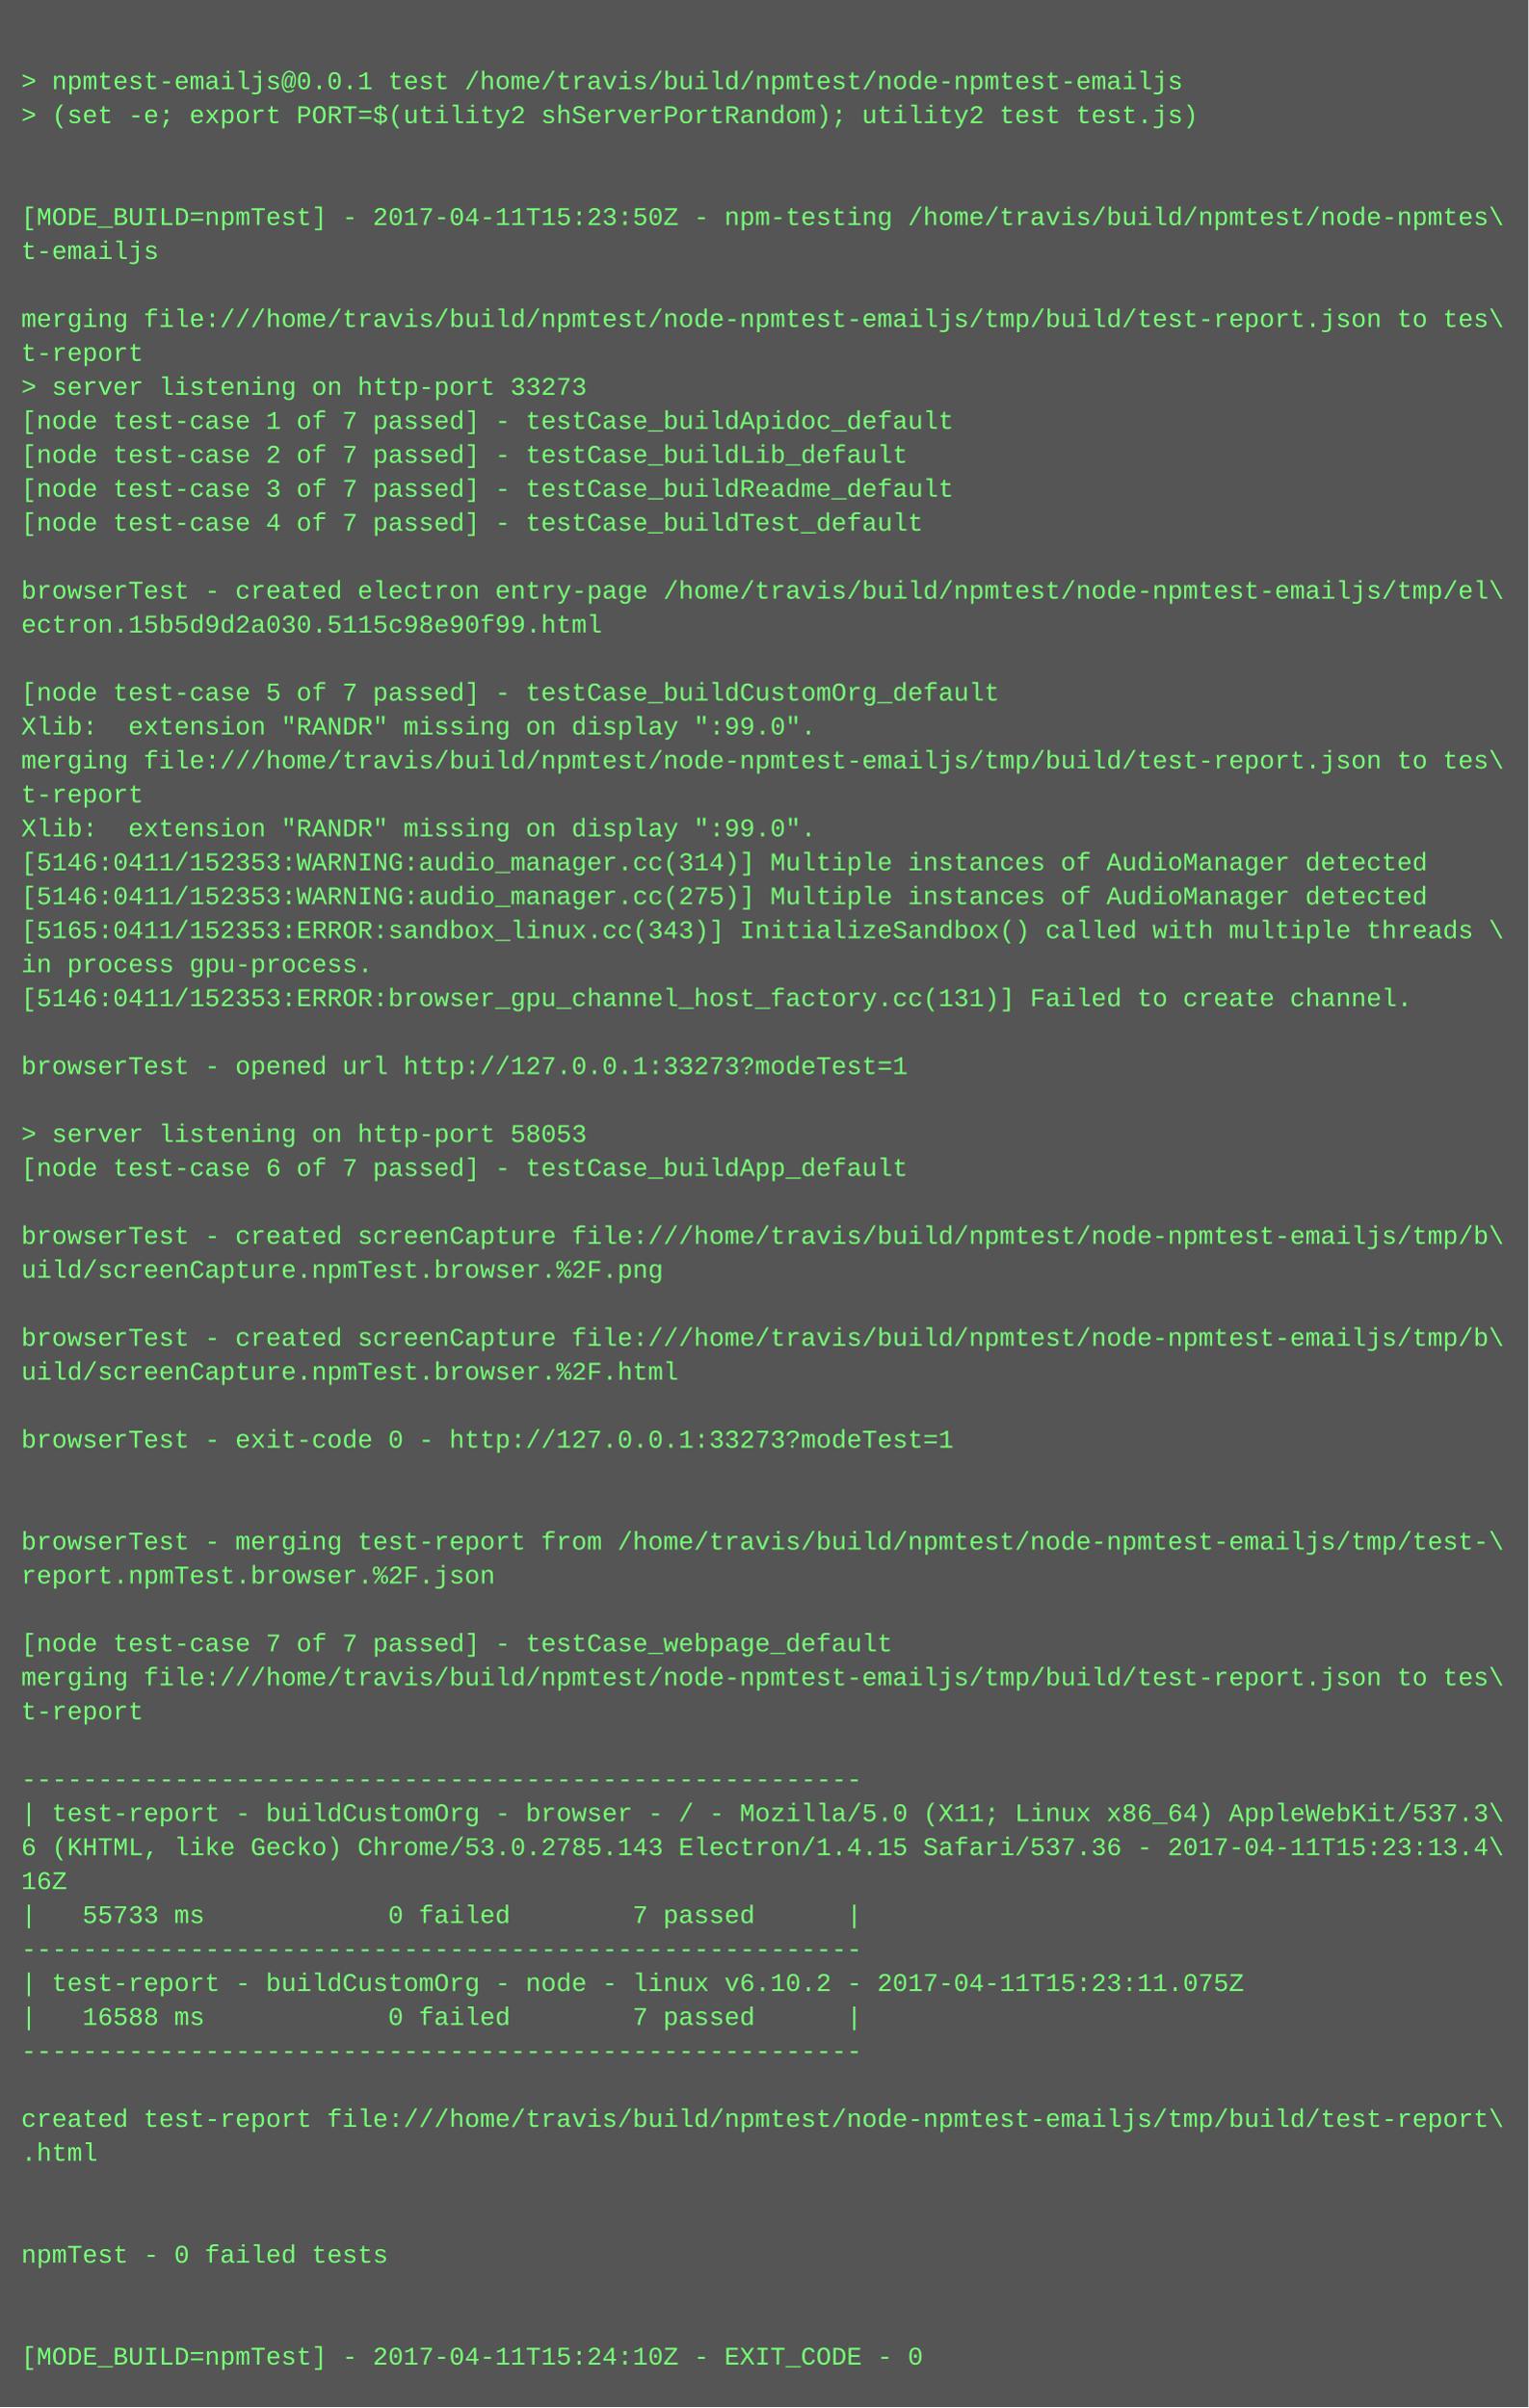
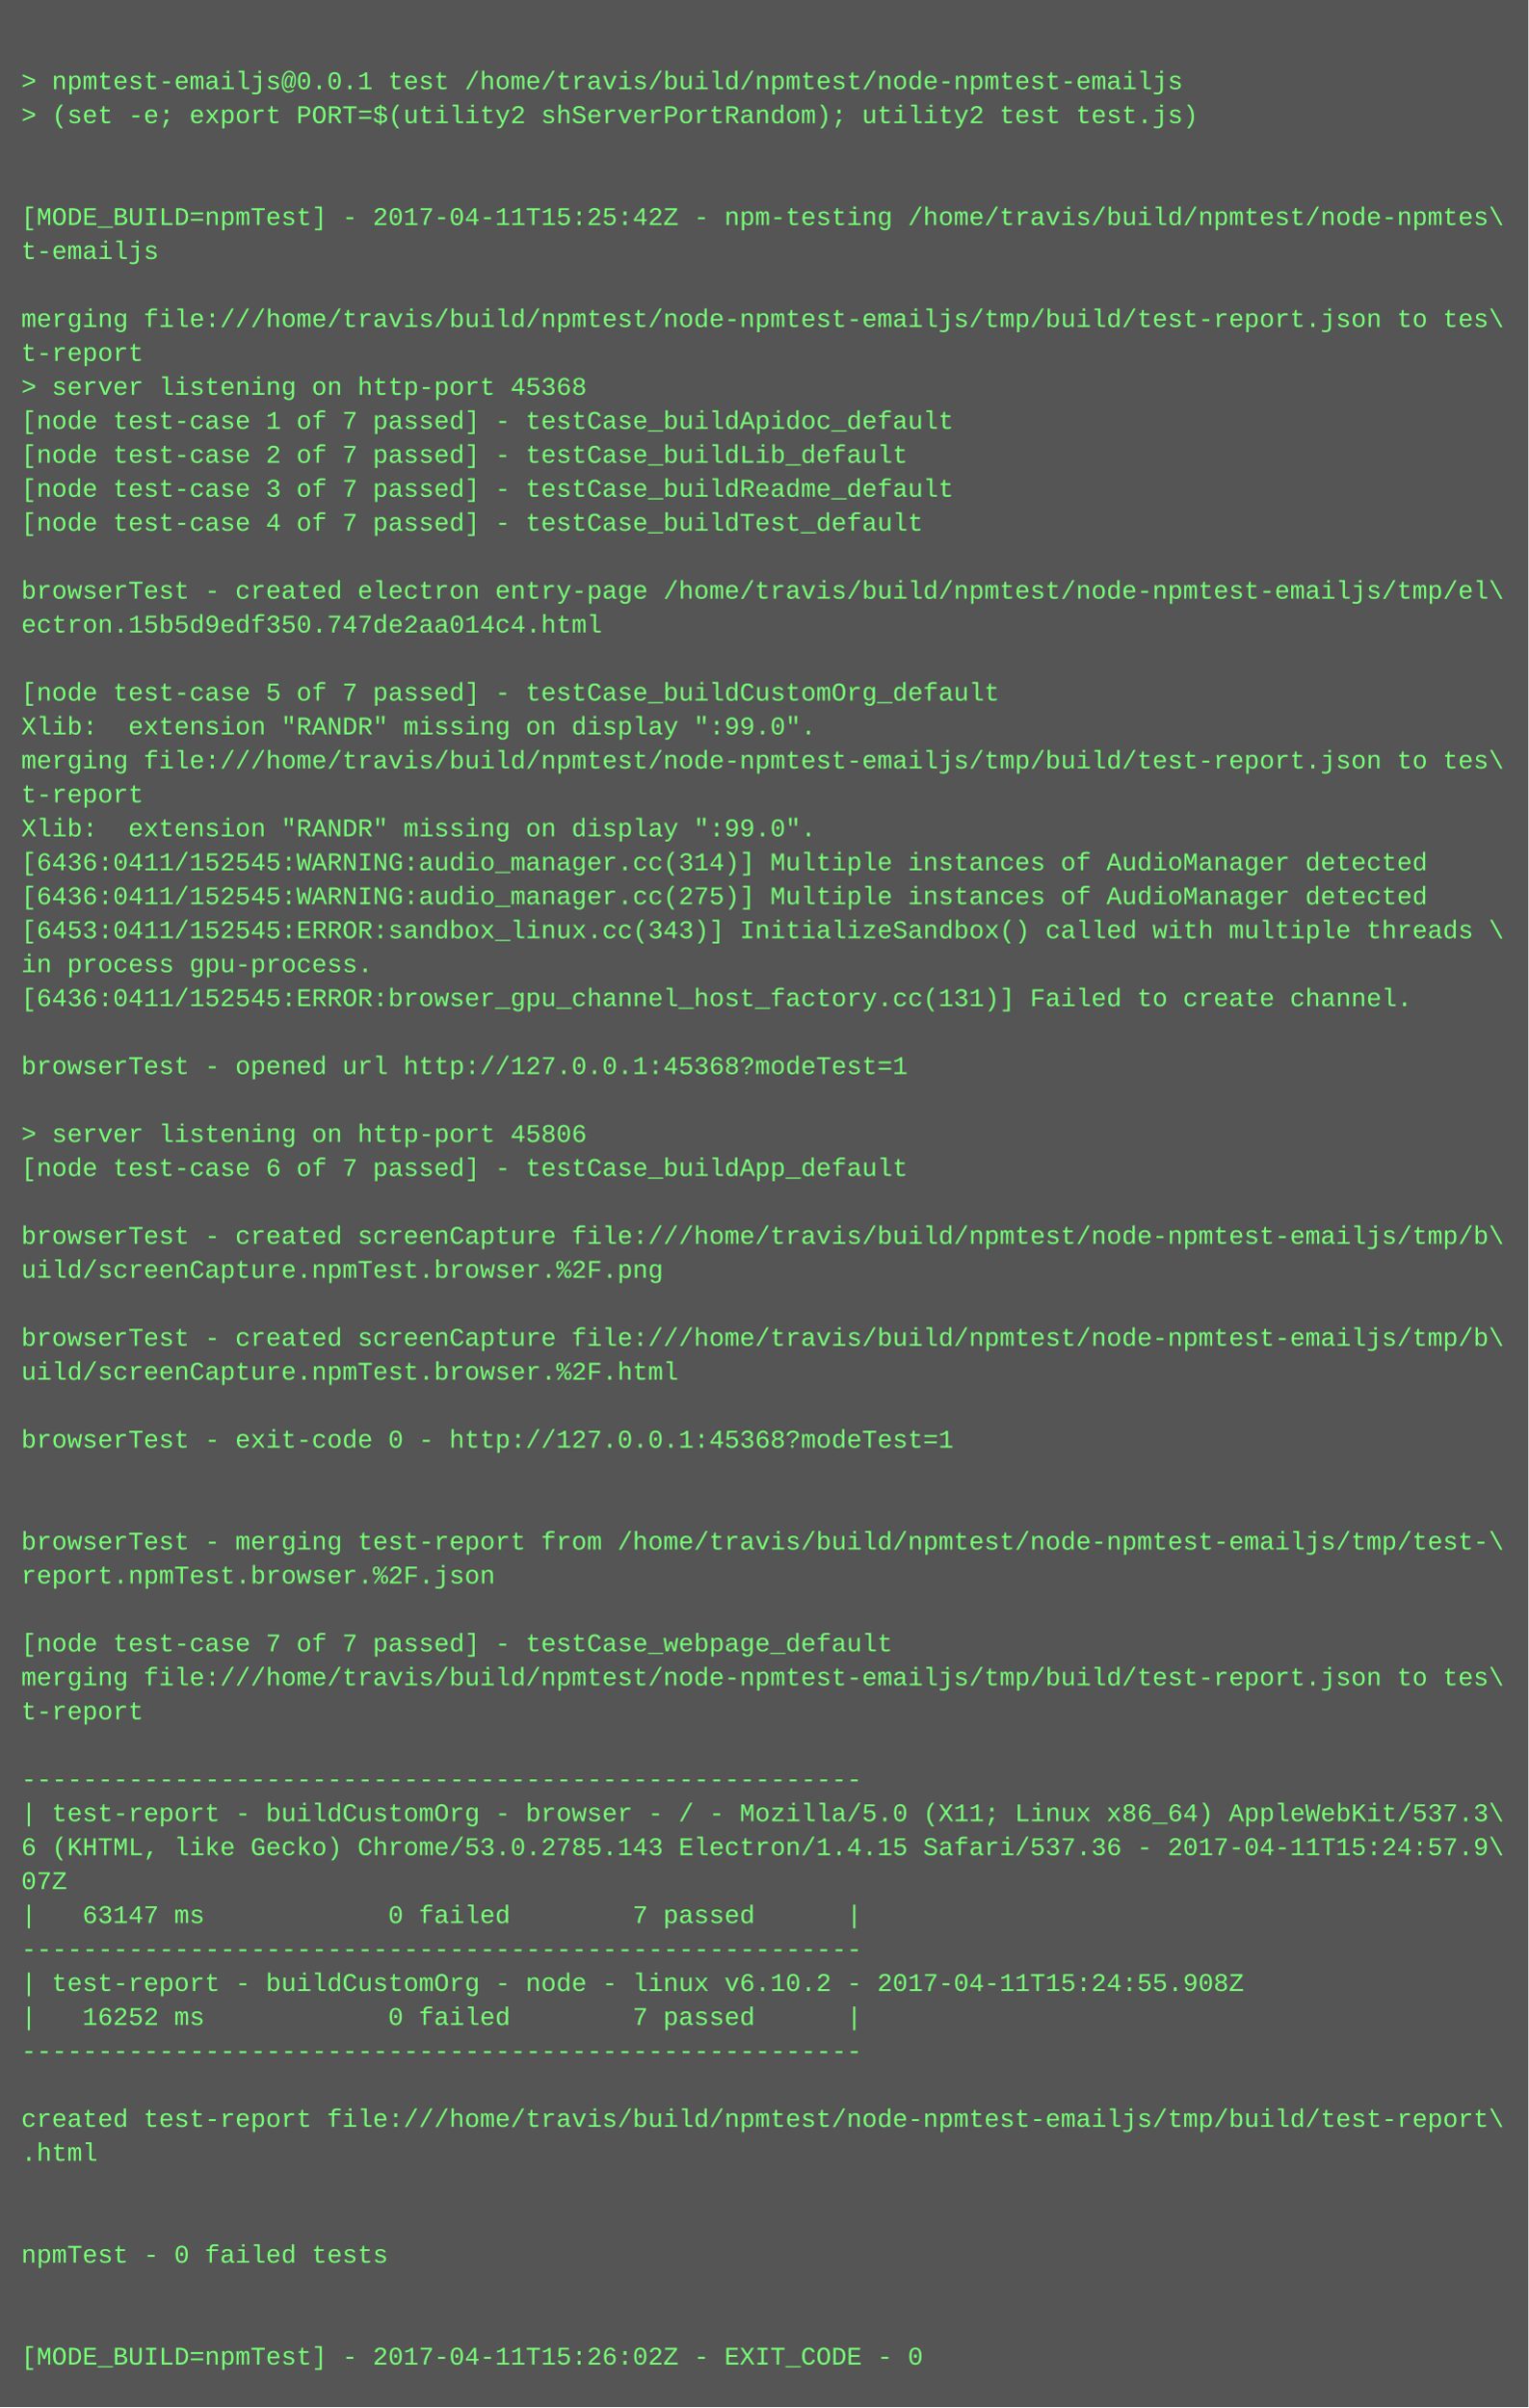
<svg xmlns="http://www.w3.org/2000/svg" height="1134" width="720">
  <rect height="1134" fill="#555" width="720" />
  <text fill="#7f7" font-family="Courier New" font-size="12" xml:space="preserve">
    <tspan x="10" y="26" />
    <tspan x="10" y="42">&gt; npmtest-emailjs@0.0.1 test /home/travis/build/npmtest/node-npmtest-emailjs</tspan>
    <tspan x="10" y="58">&gt; (set -e; export PORT=$(utility2 shServerPortRandom); utility2 test test.js)</tspan>
    <tspan x="10" y="74" />
    <tspan x="10" y="90" />
-     <tspan x="10" y="106">[MODE_BUILD=npmTest] - 2017-04-11T15:23:50Z - npm-testing /home/travis/build/npmtest/node-npmtes\</tspan>
+     <tspan x="10" y="106">[MODE_BUILD=npmTest] - 2017-04-11T15:25:42Z - npm-testing /home/travis/build/npmtest/node-npmtes\</tspan>
    <tspan x="10" y="122">t-emailjs</tspan>
    <tspan x="10" y="138" />
    <tspan x="10" y="154">merging file:///home/travis/build/npmtest/node-npmtest-emailjs/tmp/build/test-report.json to tes\</tspan>
    <tspan x="10" y="170">t-report</tspan>
-     <tspan x="10" y="186">&gt; server listening on http-port 33273</tspan>
+     <tspan x="10" y="186">&gt; server listening on http-port 45368</tspan>
    <tspan x="10" y="202">[node test-case 1 of 7 passed] - testCase_buildApidoc_default</tspan>
    <tspan x="10" y="218">[node test-case 2 of 7 passed] - testCase_buildLib_default</tspan>
    <tspan x="10" y="234">[node test-case 3 of 7 passed] - testCase_buildReadme_default</tspan>
    <tspan x="10" y="250">[node test-case 4 of 7 passed] - testCase_buildTest_default</tspan>
    <tspan x="10" y="266" />
    <tspan x="10" y="282">browserTest - created electron entry-page /home/travis/build/npmtest/node-npmtest-emailjs/tmp/el\</tspan>
-     <tspan x="10" y="298">ectron.15b5d9d2a030.5115c98e90f99.html</tspan>
+     <tspan x="10" y="298">ectron.15b5d9edf350.747de2aa014c4.html</tspan>
    <tspan x="10" y="314" />
    <tspan x="10" y="330">[node test-case 5 of 7 passed] - testCase_buildCustomOrg_default</tspan>
    <tspan x="10" y="346">Xlib:  extension "RANDR" missing on display ":99.0".</tspan>
    <tspan x="10" y="362">merging file:///home/travis/build/npmtest/node-npmtest-emailjs/tmp/build/test-report.json to tes\</tspan>
    <tspan x="10" y="378">t-report</tspan>
    <tspan x="10" y="394">Xlib:  extension "RANDR" missing on display ":99.0".</tspan>
-     <tspan x="10" y="410">[5146:0411/152353:WARNING:audio_manager.cc(314)] Multiple instances of AudioManager detected</tspan>
-     <tspan x="10" y="426">[5146:0411/152353:WARNING:audio_manager.cc(275)] Multiple instances of AudioManager detected</tspan>
-     <tspan x="10" y="442">[5165:0411/152353:ERROR:sandbox_linux.cc(343)] InitializeSandbox() called with multiple threads \</tspan>
+     <tspan x="10" y="410">[6436:0411/152545:WARNING:audio_manager.cc(314)] Multiple instances of AudioManager detected</tspan>
+     <tspan x="10" y="426">[6436:0411/152545:WARNING:audio_manager.cc(275)] Multiple instances of AudioManager detected</tspan>
+     <tspan x="10" y="442">[6453:0411/152545:ERROR:sandbox_linux.cc(343)] InitializeSandbox() called with multiple threads \</tspan>
    <tspan x="10" y="458">in process gpu-process. </tspan>
-     <tspan x="10" y="474">[5146:0411/152353:ERROR:browser_gpu_channel_host_factory.cc(131)] Failed to create channel.</tspan>
+     <tspan x="10" y="474">[6436:0411/152545:ERROR:browser_gpu_channel_host_factory.cc(131)] Failed to create channel.</tspan>
    <tspan x="10" y="490" />
-     <tspan x="10" y="506">browserTest - opened url http://127.0.0.1:33273?modeTest=1</tspan>
+     <tspan x="10" y="506">browserTest - opened url http://127.0.0.1:45368?modeTest=1</tspan>
    <tspan x="10" y="522" />
-     <tspan x="10" y="538">&gt; server listening on http-port 58053</tspan>
+     <tspan x="10" y="538">&gt; server listening on http-port 45806</tspan>
    <tspan x="10" y="554">[node test-case 6 of 7 passed] - testCase_buildApp_default</tspan>
    <tspan x="10" y="570" />
    <tspan x="10" y="586">browserTest - created screenCapture file:///home/travis/build/npmtest/node-npmtest-emailjs/tmp/b\</tspan>
    <tspan x="10" y="602">uild/screenCapture.npmTest.browser.%2F.png</tspan>
    <tspan x="10" y="618" />
    <tspan x="10" y="634">browserTest - created screenCapture file:///home/travis/build/npmtest/node-npmtest-emailjs/tmp/b\</tspan>
    <tspan x="10" y="650">uild/screenCapture.npmTest.browser.%2F.html</tspan>
    <tspan x="10" y="666" />
-     <tspan x="10" y="682">browserTest - exit-code 0 - http://127.0.0.1:33273?modeTest=1</tspan>
+     <tspan x="10" y="682">browserTest - exit-code 0 - http://127.0.0.1:45368?modeTest=1</tspan>
    <tspan x="10" y="698" />
    <tspan x="10" y="714" />
    <tspan x="10" y="730">browserTest - merging test-report from /home/travis/build/npmtest/node-npmtest-emailjs/tmp/test-\</tspan>
    <tspan x="10" y="746">report.npmTest.browser.%2F.json</tspan>
    <tspan x="10" y="762" />
    <tspan x="10" y="778">[node test-case 7 of 7 passed] - testCase_webpage_default</tspan>
    <tspan x="10" y="794">merging file:///home/travis/build/npmtest/node-npmtest-emailjs/tmp/build/test-report.json to tes\</tspan>
    <tspan x="10" y="810">t-report</tspan>
    <tspan x="10" y="826" />
    <tspan x="10" y="842">-------------------------------------------------------</tspan>
    <tspan x="10" y="858">| test-report - buildCustomOrg - browser - / - Mozilla/5.0 (X11; Linux x86_64) AppleWebKit/537.3\</tspan>
-     <tspan x="10" y="874">6 (KHTML, like Gecko) Chrome/53.0.2785.143 Electron/1.4.15 Safari/537.36 - 2017-04-11T15:23:13.4\</tspan>
-     <tspan x="10" y="890">16Z</tspan>
-     <tspan x="10" y="906">|   55733 ms            0 failed        7 passed      |</tspan>
+     <tspan x="10" y="874">6 (KHTML, like Gecko) Chrome/53.0.2785.143 Electron/1.4.15 Safari/537.36 - 2017-04-11T15:24:57.9\</tspan>
+     <tspan x="10" y="890">07Z</tspan>
+     <tspan x="10" y="906">|   63147 ms            0 failed        7 passed      |</tspan>
    <tspan x="10" y="922">-------------------------------------------------------</tspan>
-     <tspan x="10" y="938">| test-report - buildCustomOrg - node - linux v6.10.2 - 2017-04-11T15:23:11.075Z</tspan>
-     <tspan x="10" y="954">|   16588 ms            0 failed        7 passed      |</tspan>
+     <tspan x="10" y="938">| test-report - buildCustomOrg - node - linux v6.10.2 - 2017-04-11T15:24:55.908Z</tspan>
+     <tspan x="10" y="954">|   16252 ms            0 failed        7 passed      |</tspan>
    <tspan x="10" y="970">-------------------------------------------------------</tspan>
    <tspan x="10" y="986" />
    <tspan x="10" y="1002">created test-report file:///home/travis/build/npmtest/node-npmtest-emailjs/tmp/build/test-report\</tspan>
    <tspan x="10" y="1018">.html</tspan>
    <tspan x="10" y="1034" />
    <tspan x="10" y="1050" />
    <tspan x="10" y="1066">npmTest - 0 failed tests</tspan>
    <tspan x="10" y="1082" />
    <tspan x="10" y="1098" />
-     <tspan x="10" y="1114">[MODE_BUILD=npmTest] - 2017-04-11T15:24:10Z - EXIT_CODE - 0</tspan>
+     <tspan x="10" y="1114">[MODE_BUILD=npmTest] - 2017-04-11T15:26:02Z - EXIT_CODE - 0</tspan>
  </text>
</svg>
